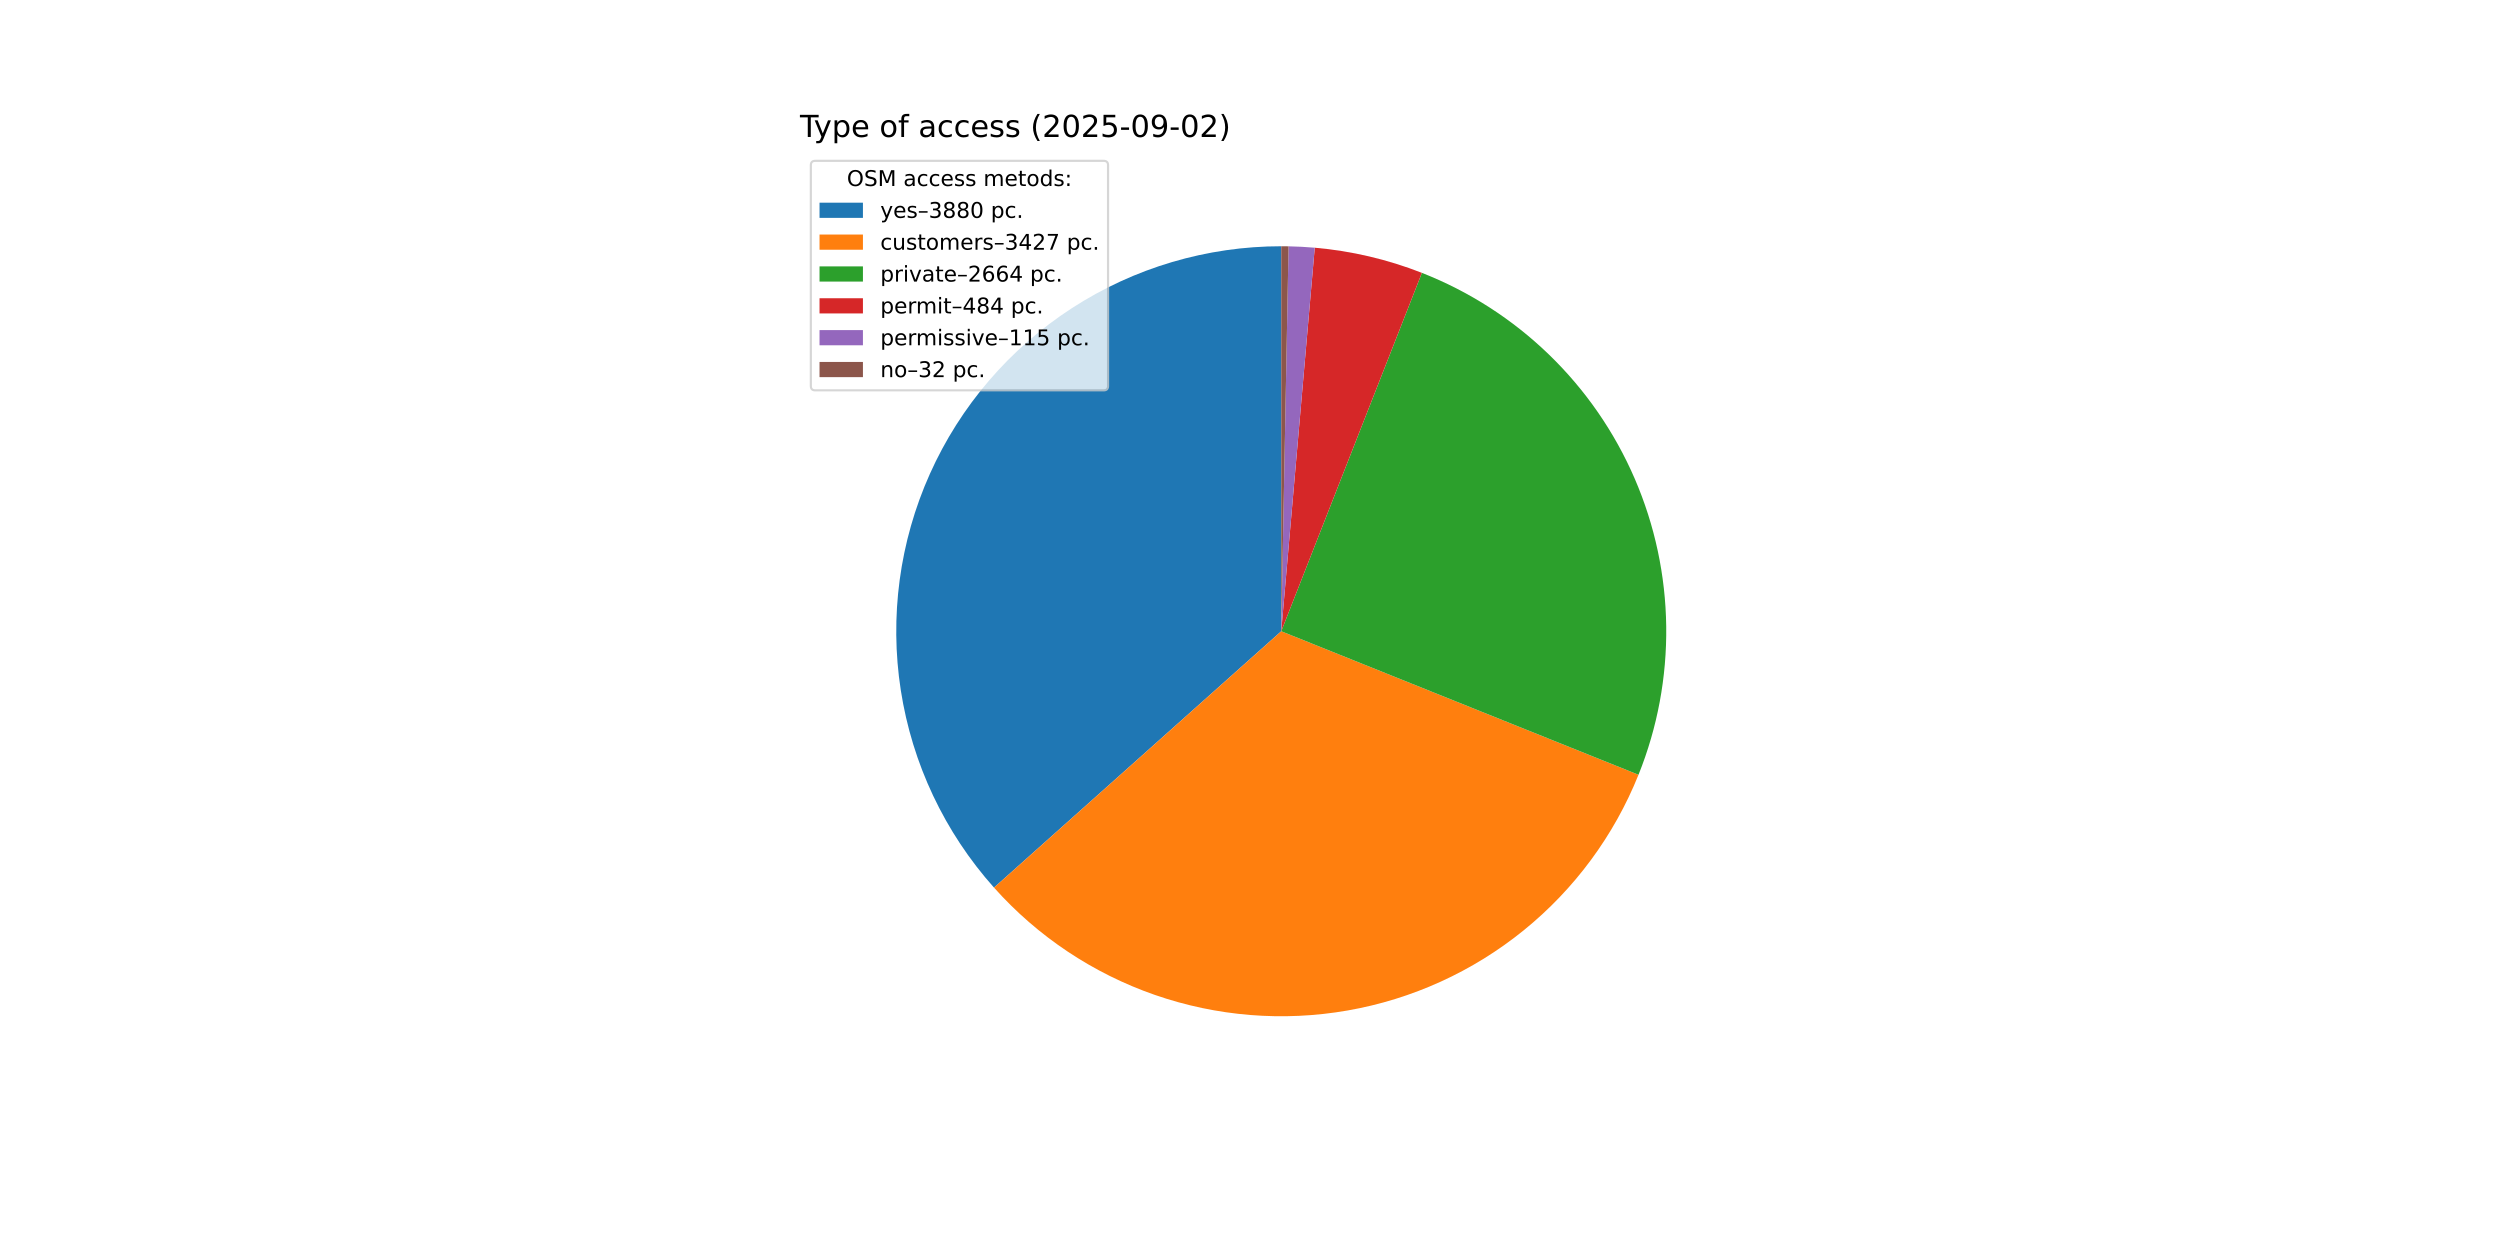
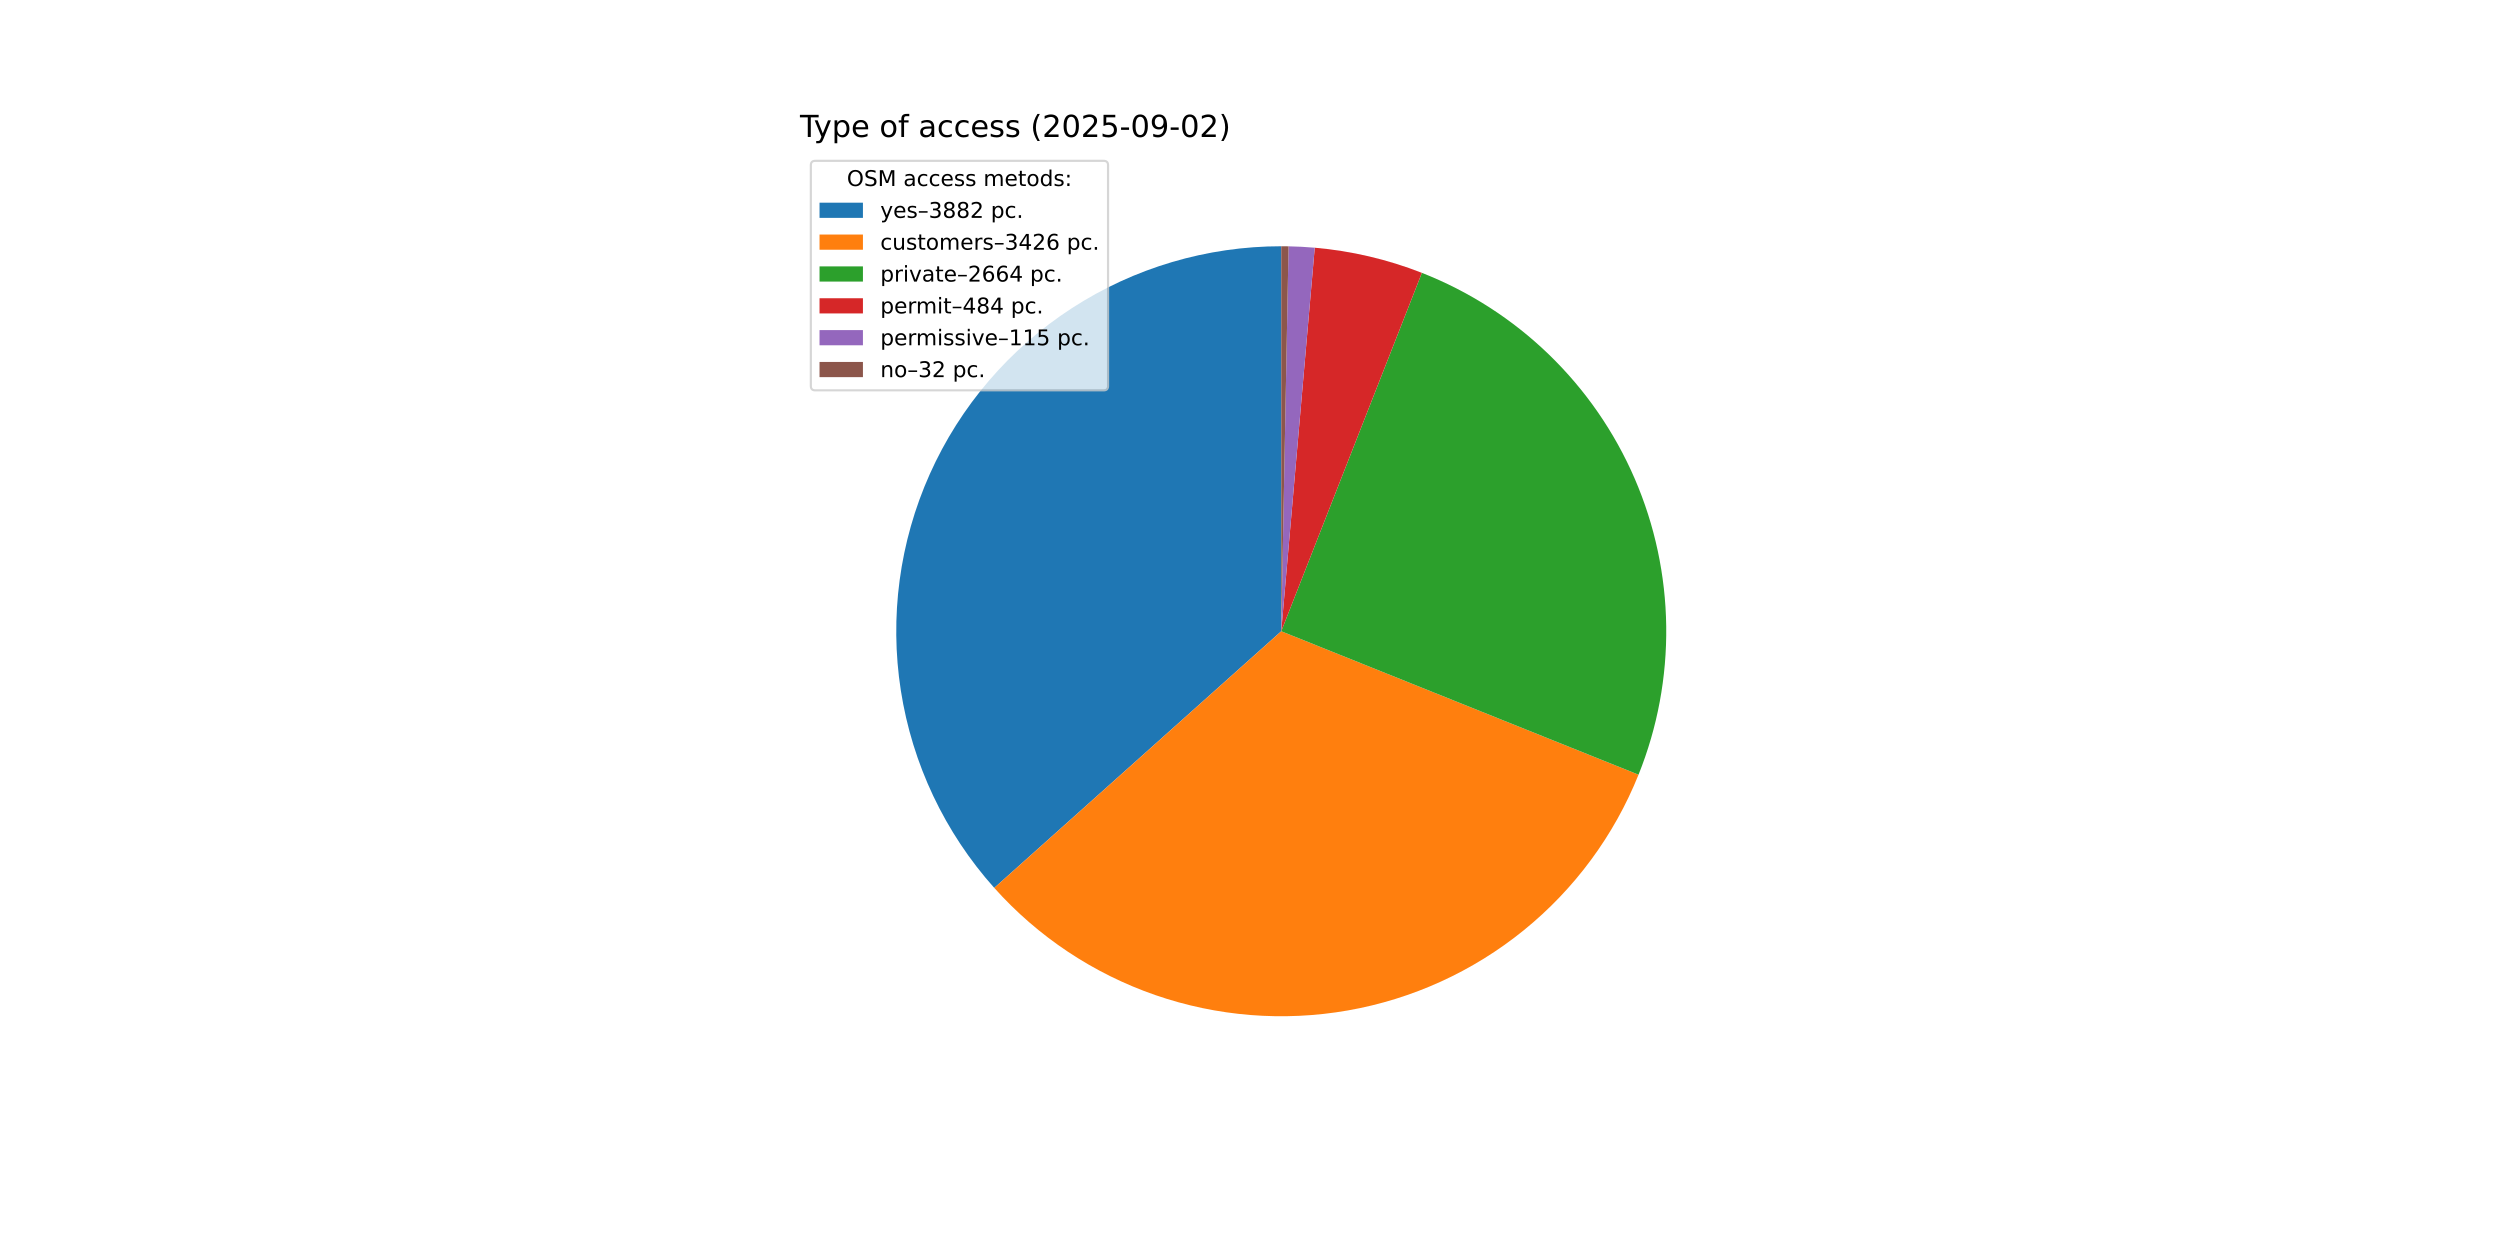
<svg xmlns="http://www.w3.org/2000/svg" xmlns:xlink="http://www.w3.org/1999/xlink" width="1152pt" height="576pt" viewBox="0 0 1152 576" version="1.1">
  <defs>
    <style type="text/css">*{stroke-linejoin: round; stroke-linecap: butt}</style>
  </defs>
  <g id="figure_1">
    <g id="patch_1">
      <path d="M 0 576  L 1152 576  L 1152 0  L 0 0  z " style="fill: #ffffff" />
    </g>
    <g id="axes_1">
      <g id="patch_2">
-         <path d="M 590.4 113.472  C 556.173 113.472 522.666 123.377 493.94 141.987  C 465.214 160.597 442.478 187.129 428.488 218.366  C 414.498 249.604 409.843 284.233 415.086 318.056  C 420.329 351.88 435.25 383.474 458.041 409.01  L 590.4 290.88  z " style="fill: #1f77b4" />
+         <path d="M 590.4 113.472  C 556.158 113.472 522.637 123.386 493.904 142.011  C 465.17 160.636 442.434 187.187 428.453 218.445  C 414.472 249.703 409.836 284.35 415.106 318.184  C 420.376 352.018 435.33 383.613 458.155 409.138  L 590.4 290.88  z " style="fill: #1f77b4" />
      </g>
      <g id="patch_3">
-         <path d="M 458.041 409.01  C 478.141 431.531 503.66 448.554 532.175 458.461  C 560.689 468.368 591.265 470.836 620.999 465.629  C 650.733 460.423 678.652 447.712 702.104 428.706  C 725.555 409.699 743.772 385.018 755.023 357.007  L 590.4 290.88  z " style="fill: #ff7f0e" />
+         <path d="M 458.155 409.138  C 478.269 431.631 503.793 448.625 532.304 458.506  C 560.815 468.387 591.381 470.833 621.1 465.612  C 650.819 460.39 678.721 447.671 702.156 428.663  C 725.591 409.655 743.794 384.978 755.036 356.976  L 590.4 290.88  z " style="fill: #ff7f0e" />
      </g>
      <g id="patch_4">
-         <path d="M 755.023 357.007  C 763.752 335.278 768.092 312.034 767.794 288.62  C 767.495 265.205 762.564 242.08 753.285 220.58  C 744.006 199.081 730.562 179.629 713.729 163.351  C 696.896 147.073 677.006 134.287 655.208 125.733  L 590.4 290.88  z " style="fill: #2ca02c" />
+         <path d="M 755.036 356.976  C 763.759 335.248 768.095 312.006 767.793 288.594  C 767.491 265.181 762.558 242.059 753.277 220.562  C 743.997 199.066 730.552 179.618 713.719 163.342  C 696.887 147.066 676.998 134.283 655.202 125.73  L 590.4 290.88  z " style="fill: #2ca02c" />
      </g>
      <g id="patch_5">
-         <path d="M 655.208 125.733  C 647.309 122.633 639.198 120.104 630.938 118.166  C 622.678 116.227 614.289 114.883 605.836 114.145  L 590.4 290.88  z " style="fill: #d62728" />
+         <path d="M 655.202 125.73  C 647.304 122.632 639.194 120.103 630.934 118.165  C 622.674 116.226 614.286 114.883 605.834 114.145  L 590.4 290.88  z " style="fill: #d62728" />
      </g>
      <g id="patch_6">
-         <path d="M 605.836 114.145  C 603.828 113.969 601.818 113.828 599.806 113.722  C 597.793 113.615 595.779 113.542 593.764 113.504  L 590.4 290.88  z " style="fill: #9467bd" />
+         <path d="M 605.834 114.145  C 603.827 113.969 601.817 113.828 599.805 113.721  C 597.792 113.615 595.779 113.542 593.764 113.504  L 590.4 290.88  z " style="fill: #9467bd" />
      </g>
      <g id="patch_7">
-         <path d="M 593.764 113.504  C 593.204 113.493 592.643 113.485 592.082 113.48  C 591.522 113.475 590.961 113.472 590.4 113.472  L 590.4 290.88  z " style="fill: #8c564b" />
+         <path d="M 593.764 113.504  C 593.203 113.493 592.643 113.485 592.082 113.48  C 591.521 113.475 590.961 113.472 590.4 113.472  L 590.4 290.88  z " style="fill: #8c564b" />
      </g>
      <g id="matplotlib.axis_1" />
      <g id="matplotlib.axis_2" />
      <g id="text_1">
        <g transform="translate(368.64 63.12) scale(0.14 -0.14)">
          <defs>
            <path id="DejaVuSans-54" d="M -19 4666  L 3928 4666  L 3928 4134  L 2272 4134  L 2272 0  L 1638 0  L 1638 4134  L -19 4134  L -19 4666  z " transform="scale(0.015625)" />
            <path id="DejaVuSans-79" d="M 2059 -325  Q 1816 -950 1584 -1140  Q 1353 -1331 966 -1331  L 506 -1331  L 506 -850  L 844 -850  Q 1081 -850 1212 -737  Q 1344 -625 1503 -206  L 1606 56  L 191 3500  L 800 3500  L 1894 763  L 2988 3500  L 3597 3500  L 2059 -325  z " transform="scale(0.015625)" />
            <path id="DejaVuSans-70" d="M 1159 525  L 1159 -1331  L 581 -1331  L 581 3500  L 1159 3500  L 1159 2969  Q 1341 3281 1617 3432  Q 1894 3584 2278 3584  Q 2916 3584 3314 3078  Q 3713 2572 3713 1747  Q 3713 922 3314 415  Q 2916 -91 2278 -91  Q 1894 -91 1617 61  Q 1341 213 1159 525  z M 3116 1747  Q 3116 2381 2855 2742  Q 2594 3103 2138 3103  Q 1681 3103 1420 2742  Q 1159 2381 1159 1747  Q 1159 1113 1420 752  Q 1681 391 2138 391  Q 2594 391 2855 752  Q 3116 1113 3116 1747  z " transform="scale(0.015625)" />
            <path id="DejaVuSans-65" d="M 3597 1894  L 3597 1613  L 953 1613  Q 991 1019 1311 708  Q 1631 397 2203 397  Q 2534 397 2845 478  Q 3156 559 3463 722  L 3463 178  Q 3153 47 2828 -22  Q 2503 -91 2169 -91  Q 1331 -91 842 396  Q 353 884 353 1716  Q 353 2575 817 3079  Q 1281 3584 2069 3584  Q 2775 3584 3186 3129  Q 3597 2675 3597 1894  z M 3022 2063  Q 3016 2534 2758 2815  Q 2500 3097 2075 3097  Q 1594 3097 1305 2825  Q 1016 2553 972 2059  L 3022 2063  z " transform="scale(0.015625)" />
            <path id="DejaVuSans-20" transform="scale(0.015625)" />
            <path id="DejaVuSans-6f" d="M 1959 3097  Q 1497 3097 1228 2736  Q 959 2375 959 1747  Q 959 1119 1226 758  Q 1494 397 1959 397  Q 2419 397 2687 759  Q 2956 1122 2956 1747  Q 2956 2369 2687 2733  Q 2419 3097 1959 3097  z M 1959 3584  Q 2709 3584 3137 3096  Q 3566 2609 3566 1747  Q 3566 888 3137 398  Q 2709 -91 1959 -91  Q 1206 -91 779 398  Q 353 888 353 1747  Q 353 2609 779 3096  Q 1206 3584 1959 3584  z " transform="scale(0.015625)" />
            <path id="DejaVuSans-66" d="M 2375 4863  L 2375 4384  L 1825 4384  Q 1516 4384 1395 4259  Q 1275 4134 1275 3809  L 1275 3500  L 2222 3500  L 2222 3053  L 1275 3053  L 1275 0  L 697 0  L 697 3053  L 147 3053  L 147 3500  L 697 3500  L 697 3744  Q 697 4328 969 4595  Q 1241 4863 1831 4863  L 2375 4863  z " transform="scale(0.015625)" />
            <path id="DejaVuSans-61" d="M 2194 1759  Q 1497 1759 1228 1600  Q 959 1441 959 1056  Q 959 750 1161 570  Q 1363 391 1709 391  Q 2188 391 2477 730  Q 2766 1069 2766 1631  L 2766 1759  L 2194 1759  z M 3341 1997  L 3341 0  L 2766 0  L 2766 531  Q 2569 213 2275 61  Q 1981 -91 1556 -91  Q 1019 -91 701 211  Q 384 513 384 1019  Q 384 1609 779 1909  Q 1175 2209 1959 2209  L 2766 2209  L 2766 2266  Q 2766 2663 2505 2880  Q 2244 3097 1772 3097  Q 1472 3097 1187 3025  Q 903 2953 641 2809  L 641 3341  Q 956 3463 1253 3523  Q 1550 3584 1831 3584  Q 2591 3584 2966 3190  Q 3341 2797 3341 1997  z " transform="scale(0.015625)" />
            <path id="DejaVuSans-63" d="M 3122 3366  L 3122 2828  Q 2878 2963 2633 3030  Q 2388 3097 2138 3097  Q 1578 3097 1268 2742  Q 959 2388 959 1747  Q 959 1106 1268 751  Q 1578 397 2138 397  Q 2388 397 2633 464  Q 2878 531 3122 666  L 3122 134  Q 2881 22 2623 -34  Q 2366 -91 2075 -91  Q 1284 -91 818 406  Q 353 903 353 1747  Q 353 2603 823 3093  Q 1294 3584 2113 3584  Q 2378 3584 2631 3529  Q 2884 3475 3122 3366  z " transform="scale(0.015625)" />
            <path id="DejaVuSans-73" d="M 2834 3397  L 2834 2853  Q 2591 2978 2328 3040  Q 2066 3103 1784 3103  Q 1356 3103 1142 2972  Q 928 2841 928 2578  Q 928 2378 1081 2264  Q 1234 2150 1697 2047  L 1894 2003  Q 2506 1872 2764 1633  Q 3022 1394 3022 966  Q 3022 478 2636 193  Q 2250 -91 1575 -91  Q 1294 -91 989 -36  Q 684 19 347 128  L 347 722  Q 666 556 975 473  Q 1284 391 1588 391  Q 1994 391 2212 530  Q 2431 669 2431 922  Q 2431 1156 2273 1281  Q 2116 1406 1581 1522  L 1381 1569  Q 847 1681 609 1914  Q 372 2147 372 2553  Q 372 3047 722 3315  Q 1072 3584 1716 3584  Q 2034 3584 2315 3537  Q 2597 3491 2834 3397  z " transform="scale(0.015625)" />
            <path id="DejaVuSans-28" d="M 1984 4856  Q 1566 4138 1362 3434  Q 1159 2731 1159 2009  Q 1159 1288 1364 580  Q 1569 -128 1984 -844  L 1484 -844  Q 1016 -109 783 600  Q 550 1309 550 2009  Q 550 2706 781 3412  Q 1013 4119 1484 4856  L 1984 4856  z " transform="scale(0.015625)" />
            <path id="DejaVuSans-32" d="M 1228 531  L 3431 531  L 3431 0  L 469 0  L 469 531  Q 828 903 1448 1529  Q 2069 2156 2228 2338  Q 2531 2678 2651 2914  Q 2772 3150 2772 3378  Q 2772 3750 2511 3984  Q 2250 4219 1831 4219  Q 1534 4219 1204 4116  Q 875 4013 500 3803  L 500 4441  Q 881 4594 1212 4672  Q 1544 4750 1819 4750  Q 2544 4750 2975 4387  Q 3406 4025 3406 3419  Q 3406 3131 3298 2873  Q 3191 2616 2906 2266  Q 2828 2175 2409 1742  Q 1991 1309 1228 531  z " transform="scale(0.015625)" />
            <path id="DejaVuSans-30" d="M 2034 4250  Q 1547 4250 1301 3770  Q 1056 3291 1056 2328  Q 1056 1369 1301 889  Q 1547 409 2034 409  Q 2525 409 2770 889  Q 3016 1369 3016 2328  Q 3016 3291 2770 3770  Q 2525 4250 2034 4250  z M 2034 4750  Q 2819 4750 3233 4129  Q 3647 3509 3647 2328  Q 3647 1150 3233 529  Q 2819 -91 2034 -91  Q 1250 -91 836 529  Q 422 1150 422 2328  Q 422 3509 836 4129  Q 1250 4750 2034 4750  z " transform="scale(0.015625)" />
            <path id="DejaVuSans-35" d="M 691 4666  L 3169 4666  L 3169 4134  L 1269 4134  L 1269 2991  Q 1406 3038 1543 3061  Q 1681 3084 1819 3084  Q 2600 3084 3056 2656  Q 3513 2228 3513 1497  Q 3513 744 3044 326  Q 2575 -91 1722 -91  Q 1428 -91 1123 -41  Q 819 9 494 109  L 494 744  Q 775 591 1075 516  Q 1375 441 1709 441  Q 2250 441 2565 725  Q 2881 1009 2881 1497  Q 2881 1984 2565 2268  Q 2250 2553 1709 2553  Q 1456 2553 1204 2497  Q 953 2441 691 2322  L 691 4666  z " transform="scale(0.015625)" />
            <path id="DejaVuSans-2d" d="M 313 2009  L 1997 2009  L 1997 1497  L 313 1497  L 313 2009  z " transform="scale(0.015625)" />
            <path id="DejaVuSans-39" d="M 703 97  L 703 672  Q 941 559 1184 500  Q 1428 441 1663 441  Q 2288 441 2617 861  Q 2947 1281 2994 2138  Q 2813 1869 2534 1725  Q 2256 1581 1919 1581  Q 1219 1581 811 2004  Q 403 2428 403 3163  Q 403 3881 828 4315  Q 1253 4750 1959 4750  Q 2769 4750 3195 4129  Q 3622 3509 3622 2328  Q 3622 1225 3098 567  Q 2575 -91 1691 -91  Q 1453 -91 1209 -44  Q 966 3 703 97  z M 1959 2075  Q 2384 2075 2632 2365  Q 2881 2656 2881 3163  Q 2881 3666 2632 3958  Q 2384 4250 1959 4250  Q 1534 4250 1286 3958  Q 1038 3666 1038 3163  Q 1038 2656 1286 2365  Q 1534 2075 1959 2075  z " transform="scale(0.015625)" />
            <path id="DejaVuSans-29" d="M 513 4856  L 1013 4856  Q 1481 4119 1714 3412  Q 1947 2706 1947 2009  Q 1947 1309 1714 600  Q 1481 -109 1013 -844  L 513 -844  Q 928 -128 1133 580  Q 1338 1288 1338 2009  Q 1338 2731 1133 3434  Q 928 4138 513 4856  z " transform="scale(0.015625)" />
          </defs>
          <use xlink:href="#DejaVuSans-54" />
          <use xlink:href="#DejaVuSans-79" x="45.459" />
          <use xlink:href="#DejaVuSans-70" x="104.639" />
          <use xlink:href="#DejaVuSans-65" x="168.115" />
          <use xlink:href="#DejaVuSans-20" x="229.639" />
          <use xlink:href="#DejaVuSans-6f" x="261.426" />
          <use xlink:href="#DejaVuSans-66" x="322.607" />
          <use xlink:href="#DejaVuSans-20" x="357.812" />
          <use xlink:href="#DejaVuSans-61" x="389.6" />
          <use xlink:href="#DejaVuSans-63" x="450.879" />
          <use xlink:href="#DejaVuSans-63" x="505.859" />
          <use xlink:href="#DejaVuSans-65" x="560.84" />
          <use xlink:href="#DejaVuSans-73" x="622.363" />
          <use xlink:href="#DejaVuSans-73" x="674.463" />
          <use xlink:href="#DejaVuSans-20" x="726.562" />
          <use xlink:href="#DejaVuSans-28" x="758.35" />
          <use xlink:href="#DejaVuSans-32" x="797.363" />
          <use xlink:href="#DejaVuSans-30" x="860.986" />
          <use xlink:href="#DejaVuSans-32" x="924.609" />
          <use xlink:href="#DejaVuSans-35" x="988.232" />
          <use xlink:href="#DejaVuSans-2d" x="1051.855" />
          <use xlink:href="#DejaVuSans-30" x="1087.939" />
          <use xlink:href="#DejaVuSans-39" x="1151.562" />
          <use xlink:href="#DejaVuSans-2d" x="1215.186" />
          <use xlink:href="#DejaVuSans-30" x="1251.27" />
          <use xlink:href="#DejaVuSans-32" x="1314.893" />
          <use xlink:href="#DejaVuSans-29" x="1378.516" />
        </g>
      </g>
      <g id="legend_1">
        <g id="patch_8">
          <path d="M 375.64 179.867  L 508.592 179.867  Q 510.592 179.867 510.592 177.867  L 510.592 76.12  Q 510.592 74.12 508.592 74.12  L 375.64 74.12  Q 373.64 74.12 373.64 76.12  L 373.64 177.867  Q 373.64 179.867 375.64 179.867  z " style="fill: #ffffff; opacity: 0.8; stroke: #cccccc; stroke-linejoin: miter" />
        </g>
        <g id="text_2">
          <g transform="translate(390.2353 85.71844) scale(0.1 -0.1)">
            <defs>
              <path id="DejaVuSans-4f" d="M 2522 4238  Q 1834 4238 1429 3725  Q 1025 3213 1025 2328  Q 1025 1447 1429 934  Q 1834 422 2522 422  Q 3209 422 3611 934  Q 4013 1447 4013 2328  Q 4013 3213 3611 3725  Q 3209 4238 2522 4238  z M 2522 4750  Q 3503 4750 4090 4092  Q 4678 3434 4678 2328  Q 4678 1225 4090 567  Q 3503 -91 2522 -91  Q 1538 -91 948 565  Q 359 1222 359 2328  Q 359 3434 948 4092  Q 1538 4750 2522 4750  z " transform="scale(0.015625)" />
              <path id="DejaVuSans-53" d="M 3425 4513  L 3425 3897  Q 3066 4069 2747 4153  Q 2428 4238 2131 4238  Q 1616 4238 1336 4038  Q 1056 3838 1056 3469  Q 1056 3159 1242 3001  Q 1428 2844 1947 2747  L 2328 2669  Q 3034 2534 3370 2195  Q 3706 1856 3706 1288  Q 3706 609 3251 259  Q 2797 -91 1919 -91  Q 1588 -91 1214 -16  Q 841 59 441 206  L 441 856  Q 825 641 1194 531  Q 1563 422 1919 422  Q 2459 422 2753 634  Q 3047 847 3047 1241  Q 3047 1584 2836 1778  Q 2625 1972 2144 2069  L 1759 2144  Q 1053 2284 737 2584  Q 422 2884 422 3419  Q 422 4038 858 4394  Q 1294 4750 2059 4750  Q 2388 4750 2728 4690  Q 3069 4631 3425 4513  z " transform="scale(0.015625)" />
              <path id="DejaVuSans-4d" d="M 628 4666  L 1569 4666  L 2759 1491  L 3956 4666  L 4897 4666  L 4897 0  L 4281 0  L 4281 4097  L 3078 897  L 2444 897  L 1241 4097  L 1241 0  L 628 0  L 628 4666  z " transform="scale(0.015625)" />
              <path id="DejaVuSans-6d" d="M 3328 2828  Q 3544 3216 3844 3400  Q 4144 3584 4550 3584  Q 5097 3584 5394 3201  Q 5691 2819 5691 2113  L 5691 0  L 5113 0  L 5113 2094  Q 5113 2597 4934 2840  Q 4756 3084 4391 3084  Q 3944 3084 3684 2787  Q 3425 2491 3425 1978  L 3425 0  L 2847 0  L 2847 2094  Q 2847 2600 2669 2842  Q 2491 3084 2119 3084  Q 1678 3084 1418 2786  Q 1159 2488 1159 1978  L 1159 0  L 581 0  L 581 3500  L 1159 3500  L 1159 2956  Q 1356 3278 1631 3431  Q 1906 3584 2284 3584  Q 2666 3584 2933 3390  Q 3200 3197 3328 2828  z " transform="scale(0.015625)" />
              <path id="DejaVuSans-74" d="M 1172 4494  L 1172 3500  L 2356 3500  L 2356 3053  L 1172 3053  L 1172 1153  Q 1172 725 1289 603  Q 1406 481 1766 481  L 2356 481  L 2356 0  L 1766 0  Q 1100 0 847 248  Q 594 497 594 1153  L 594 3053  L 172 3053  L 172 3500  L 594 3500  L 594 4494  L 1172 4494  z " transform="scale(0.015625)" />
              <path id="DejaVuSans-64" d="M 2906 2969  L 2906 4863  L 3481 4863  L 3481 0  L 2906 0  L 2906 525  Q 2725 213 2448 61  Q 2172 -91 1784 -91  Q 1150 -91 751 415  Q 353 922 353 1747  Q 353 2572 751 3078  Q 1150 3584 1784 3584  Q 2172 3584 2448 3432  Q 2725 3281 2906 2969  z M 947 1747  Q 947 1113 1208 752  Q 1469 391 1925 391  Q 2381 391 2643 752  Q 2906 1113 2906 1747  Q 2906 2381 2643 2742  Q 2381 3103 1925 3103  Q 1469 3103 1208 2742  Q 947 2381 947 1747  z " transform="scale(0.015625)" />
              <path id="DejaVuSans-3a" d="M 750 794  L 1409 794  L 1409 0  L 750 0  L 750 794  z M 750 3309  L 1409 3309  L 1409 2516  L 750 2516  L 750 3309  z " transform="scale(0.015625)" />
            </defs>
            <use xlink:href="#DejaVuSans-4f" />
            <use xlink:href="#DejaVuSans-53" x="78.711" />
            <use xlink:href="#DejaVuSans-4d" x="142.188" />
            <use xlink:href="#DejaVuSans-20" x="228.467" />
            <use xlink:href="#DejaVuSans-61" x="260.254" />
            <use xlink:href="#DejaVuSans-63" x="321.533" />
            <use xlink:href="#DejaVuSans-63" x="376.514" />
            <use xlink:href="#DejaVuSans-65" x="431.494" />
            <use xlink:href="#DejaVuSans-73" x="493.018" />
            <use xlink:href="#DejaVuSans-73" x="545.117" />
            <use xlink:href="#DejaVuSans-20" x="597.217" />
            <use xlink:href="#DejaVuSans-6d" x="629.004" />
            <use xlink:href="#DejaVuSans-65" x="726.416" />
            <use xlink:href="#DejaVuSans-74" x="787.939" />
            <use xlink:href="#DejaVuSans-6f" x="827.148" />
            <use xlink:href="#DejaVuSans-64" x="888.33" />
            <use xlink:href="#DejaVuSans-73" x="951.807" />
            <use xlink:href="#DejaVuSans-3a" x="1003.906" />
          </g>
        </g>
        <g id="patch_9">
          <path d="M 377.64 100.397  L 397.64 100.397  L 397.64 93.397  L 377.64 93.397  z " style="fill: #1f77b4" />
        </g>
        <g id="text_3">
          <g transform="translate(405.64 100.3966) scale(0.1 -0.1)">
            <defs>
              <path id="DejaVuSans-2013" d="M 313 1978  L 2888 1978  L 2888 1528  L 313 1528  L 313 1978  z " transform="scale(0.015625)" />
              <path id="DejaVuSans-33" d="M 2597 2516  Q 3050 2419 3304 2112  Q 3559 1806 3559 1356  Q 3559 666 3084 287  Q 2609 -91 1734 -91  Q 1441 -91 1130 -33  Q 819 25 488 141  L 488 750  Q 750 597 1062 519  Q 1375 441 1716 441  Q 2309 441 2620 675  Q 2931 909 2931 1356  Q 2931 1769 2642 2001  Q 2353 2234 1838 2234  L 1294 2234  L 1294 2753  L 1863 2753  Q 2328 2753 2575 2939  Q 2822 3125 2822 3475  Q 2822 3834 2567 4026  Q 2313 4219 1838 4219  Q 1578 4219 1281 4162  Q 984 4106 628 3988  L 628 4550  Q 988 4650 1302 4700  Q 1616 4750 1894 4750  Q 2613 4750 3031 4423  Q 3450 4097 3450 3541  Q 3450 3153 3228 2886  Q 3006 2619 2597 2516  z " transform="scale(0.015625)" />
              <path id="DejaVuSans-38" d="M 2034 2216  Q 1584 2216 1326 1975  Q 1069 1734 1069 1313  Q 1069 891 1326 650  Q 1584 409 2034 409  Q 2484 409 2743 651  Q 3003 894 3003 1313  Q 3003 1734 2745 1975  Q 2488 2216 2034 2216  z M 1403 2484  Q 997 2584 770 2862  Q 544 3141 544 3541  Q 544 4100 942 4425  Q 1341 4750 2034 4750  Q 2731 4750 3128 4425  Q 3525 4100 3525 3541  Q 3525 3141 3298 2862  Q 3072 2584 2669 2484  Q 3125 2378 3379 2068  Q 3634 1759 3634 1313  Q 3634 634 3220 271  Q 2806 -91 2034 -91  Q 1263 -91 848 271  Q 434 634 434 1313  Q 434 1759 690 2068  Q 947 2378 1403 2484  z M 1172 3481  Q 1172 3119 1398 2916  Q 1625 2713 2034 2713  Q 2441 2713 2670 2916  Q 2900 3119 2900 3481  Q 2900 3844 2670 4047  Q 2441 4250 2034 4250  Q 1625 4250 1398 4047  Q 1172 3844 1172 3481  z " transform="scale(0.015625)" />
              <path id="DejaVuSans-2e" d="M 684 794  L 1344 794  L 1344 0  L 684 0  L 684 794  z " transform="scale(0.015625)" />
            </defs>
            <use xlink:href="#DejaVuSans-79" />
            <use xlink:href="#DejaVuSans-65" x="59.18" />
            <use xlink:href="#DejaVuSans-73" x="120.703" />
            <use xlink:href="#DejaVuSans-2013" x="172.803" />
            <use xlink:href="#DejaVuSans-33" x="222.803" />
            <use xlink:href="#DejaVuSans-38" x="286.426" />
            <use xlink:href="#DejaVuSans-38" x="350.049" />
-             <use xlink:href="#DejaVuSans-30" x="413.672" />
+             <use xlink:href="#DejaVuSans-32" x="413.672" />
            <use xlink:href="#DejaVuSans-20" x="477.295" />
            <use xlink:href="#DejaVuSans-70" x="509.082" />
            <use xlink:href="#DejaVuSans-63" x="572.559" />
            <use xlink:href="#DejaVuSans-2e" x="627.539" />
          </g>
        </g>
        <g id="patch_10">
          <path d="M 377.64 115.075  L 397.64 115.075  L 397.64 108.075  L 377.64 108.075  z " style="fill: #ff7f0e" />
        </g>
        <g id="text_4">
          <g transform="translate(405.64 115.0747) scale(0.1 -0.1)">
            <defs>
              <path id="DejaVuSans-75" d="M 544 1381  L 544 3500  L 1119 3500  L 1119 1403  Q 1119 906 1312 657  Q 1506 409 1894 409  Q 2359 409 2629 706  Q 2900 1003 2900 1516  L 2900 3500  L 3475 3500  L 3475 0  L 2900 0  L 2900 538  Q 2691 219 2414 64  Q 2138 -91 1772 -91  Q 1169 -91 856 284  Q 544 659 544 1381  z M 1991 3584  L 1991 3584  z " transform="scale(0.015625)" />
              <path id="DejaVuSans-72" d="M 2631 2963  Q 2534 3019 2420 3045  Q 2306 3072 2169 3072  Q 1681 3072 1420 2755  Q 1159 2438 1159 1844  L 1159 0  L 581 0  L 581 3500  L 1159 3500  L 1159 2956  Q 1341 3275 1631 3429  Q 1922 3584 2338 3584  Q 2397 3584 2469 3576  Q 2541 3569 2628 3553  L 2631 2963  z " transform="scale(0.015625)" />
              <path id="DejaVuSans-34" d="M 2419 4116  L 825 1625  L 2419 1625  L 2419 4116  z M 2253 4666  L 3047 4666  L 3047 1625  L 3713 1625  L 3713 1100  L 3047 1100  L 3047 0  L 2419 0  L 2419 1100  L 313 1100  L 313 1709  L 2253 4666  z " transform="scale(0.015625)" />
-               <path id="DejaVuSans-37" d="M 525 4666  L 3525 4666  L 3525 4397  L 1831 0  L 1172 0  L 2766 4134  L 525 4134  L 525 4666  z " transform="scale(0.015625)" />
+               <path id="DejaVuSans-36" d="M 2113 2584  Q 1688 2584 1439 2293  Q 1191 2003 1191 1497  Q 1191 994 1439 701  Q 1688 409 2113 409  Q 2538 409 2786 701  Q 3034 994 3034 1497  Q 3034 2003 2786 2293  Q 2538 2584 2113 2584  z M 3366 4563  L 3366 3988  Q 3128 4100 2886 4159  Q 2644 4219 2406 4219  Q 1781 4219 1451 3797  Q 1122 3375 1075 2522  Q 1259 2794 1537 2939  Q 1816 3084 2150 3084  Q 2853 3084 3261 2657  Q 3669 2231 3669 1497  Q 3669 778 3244 343  Q 2819 -91 2113 -91  Q 1303 -91 875 529  Q 447 1150 447 2328  Q 447 3434 972 4092  Q 1497 4750 2381 4750  Q 2619 4750 2861 4703  Q 3103 4656 3366 4563  z " transform="scale(0.015625)" />
            </defs>
            <use xlink:href="#DejaVuSans-63" />
            <use xlink:href="#DejaVuSans-75" x="54.98" />
            <use xlink:href="#DejaVuSans-73" x="118.359" />
            <use xlink:href="#DejaVuSans-74" x="170.459" />
            <use xlink:href="#DejaVuSans-6f" x="209.668" />
            <use xlink:href="#DejaVuSans-6d" x="270.85" />
            <use xlink:href="#DejaVuSans-65" x="368.262" />
            <use xlink:href="#DejaVuSans-72" x="429.785" />
            <use xlink:href="#DejaVuSans-73" x="470.898" />
            <use xlink:href="#DejaVuSans-2013" x="522.998" />
            <use xlink:href="#DejaVuSans-33" x="572.998" />
            <use xlink:href="#DejaVuSans-34" x="636.621" />
            <use xlink:href="#DejaVuSans-32" x="700.244" />
-             <use xlink:href="#DejaVuSans-37" x="763.867" />
+             <use xlink:href="#DejaVuSans-36" x="763.867" />
            <use xlink:href="#DejaVuSans-20" x="827.49" />
            <use xlink:href="#DejaVuSans-70" x="859.277" />
            <use xlink:href="#DejaVuSans-63" x="922.754" />
            <use xlink:href="#DejaVuSans-2e" x="977.734" />
          </g>
        </g>
        <g id="patch_11">
          <path d="M 377.64 129.753  L 397.64 129.753  L 397.64 122.753  L 377.64 122.753  z " style="fill: #2ca02c" />
        </g>
        <g id="text_5">
          <g transform="translate(405.64 129.7528) scale(0.1 -0.1)">
            <defs>
              <path id="DejaVuSans-69" d="M 603 3500  L 1178 3500  L 1178 0  L 603 0  L 603 3500  z M 603 4863  L 1178 4863  L 1178 4134  L 603 4134  L 603 4863  z " transform="scale(0.015625)" />
              <path id="DejaVuSans-76" d="M 191 3500  L 800 3500  L 1894 563  L 2988 3500  L 3597 3500  L 2284 0  L 1503 0  L 191 3500  z " transform="scale(0.015625)" />
-               <path id="DejaVuSans-36" d="M 2113 2584  Q 1688 2584 1439 2293  Q 1191 2003 1191 1497  Q 1191 994 1439 701  Q 1688 409 2113 409  Q 2538 409 2786 701  Q 3034 994 3034 1497  Q 3034 2003 2786 2293  Q 2538 2584 2113 2584  z M 3366 4563  L 3366 3988  Q 3128 4100 2886 4159  Q 2644 4219 2406 4219  Q 1781 4219 1451 3797  Q 1122 3375 1075 2522  Q 1259 2794 1537 2939  Q 1816 3084 2150 3084  Q 2853 3084 3261 2657  Q 3669 2231 3669 1497  Q 3669 778 3244 343  Q 2819 -91 2113 -91  Q 1303 -91 875 529  Q 447 1150 447 2328  Q 447 3434 972 4092  Q 1497 4750 2381 4750  Q 2619 4750 2861 4703  Q 3103 4656 3366 4563  z " transform="scale(0.015625)" />
            </defs>
            <use xlink:href="#DejaVuSans-70" />
            <use xlink:href="#DejaVuSans-72" x="63.477" />
            <use xlink:href="#DejaVuSans-69" x="104.59" />
            <use xlink:href="#DejaVuSans-76" x="132.373" />
            <use xlink:href="#DejaVuSans-61" x="191.553" />
            <use xlink:href="#DejaVuSans-74" x="252.832" />
            <use xlink:href="#DejaVuSans-65" x="292.041" />
            <use xlink:href="#DejaVuSans-2013" x="353.564" />
            <use xlink:href="#DejaVuSans-32" x="403.564" />
            <use xlink:href="#DejaVuSans-36" x="467.188" />
            <use xlink:href="#DejaVuSans-36" x="530.811" />
            <use xlink:href="#DejaVuSans-34" x="594.434" />
            <use xlink:href="#DejaVuSans-20" x="658.057" />
            <use xlink:href="#DejaVuSans-70" x="689.844" />
            <use xlink:href="#DejaVuSans-63" x="753.32" />
            <use xlink:href="#DejaVuSans-2e" x="808.301" />
          </g>
        </g>
        <g id="patch_12">
          <path d="M 377.64 144.431  L 397.64 144.431  L 397.64 137.431  L 377.64 137.431  z " style="fill: #d62728" />
        </g>
        <g id="text_6">
          <g transform="translate(405.64 144.4309) scale(0.1 -0.1)">
            <use xlink:href="#DejaVuSans-70" />
            <use xlink:href="#DejaVuSans-65" x="63.477" />
            <use xlink:href="#DejaVuSans-72" x="125" />
            <use xlink:href="#DejaVuSans-6d" x="164.363" />
            <use xlink:href="#DejaVuSans-69" x="261.775" />
            <use xlink:href="#DejaVuSans-74" x="289.559" />
            <use xlink:href="#DejaVuSans-2013" x="328.768" />
            <use xlink:href="#DejaVuSans-34" x="378.768" />
            <use xlink:href="#DejaVuSans-38" x="442.391" />
            <use xlink:href="#DejaVuSans-34" x="506.014" />
            <use xlink:href="#DejaVuSans-20" x="569.637" />
            <use xlink:href="#DejaVuSans-70" x="601.424" />
            <use xlink:href="#DejaVuSans-63" x="664.9" />
            <use xlink:href="#DejaVuSans-2e" x="719.881" />
          </g>
        </g>
        <g id="patch_13">
          <path d="M 377.64 159.109  L 397.64 159.109  L 397.64 152.109  L 377.64 152.109  z " style="fill: #9467bd" />
        </g>
        <g id="text_7">
          <g transform="translate(405.64 159.1091) scale(0.1 -0.1)">
            <defs>
              <path id="DejaVuSans-31" d="M 794 531  L 1825 531  L 1825 4091  L 703 3866  L 703 4441  L 1819 4666  L 2450 4666  L 2450 531  L 3481 531  L 3481 0  L 794 0  L 794 531  z " transform="scale(0.015625)" />
            </defs>
            <use xlink:href="#DejaVuSans-70" />
            <use xlink:href="#DejaVuSans-65" x="63.477" />
            <use xlink:href="#DejaVuSans-72" x="125" />
            <use xlink:href="#DejaVuSans-6d" x="164.363" />
            <use xlink:href="#DejaVuSans-69" x="261.775" />
            <use xlink:href="#DejaVuSans-73" x="289.559" />
            <use xlink:href="#DejaVuSans-73" x="341.658" />
            <use xlink:href="#DejaVuSans-69" x="393.758" />
            <use xlink:href="#DejaVuSans-76" x="421.541" />
            <use xlink:href="#DejaVuSans-65" x="480.721" />
            <use xlink:href="#DejaVuSans-2013" x="542.244" />
            <use xlink:href="#DejaVuSans-31" x="592.244" />
            <use xlink:href="#DejaVuSans-31" x="655.867" />
            <use xlink:href="#DejaVuSans-35" x="719.49" />
            <use xlink:href="#DejaVuSans-20" x="783.113" />
            <use xlink:href="#DejaVuSans-70" x="814.9" />
            <use xlink:href="#DejaVuSans-63" x="878.377" />
            <use xlink:href="#DejaVuSans-2e" x="933.357" />
          </g>
        </g>
        <g id="patch_14">
          <path d="M 377.64 173.787  L 397.64 173.787  L 397.64 166.787  L 377.64 166.787  z " style="fill: #8c564b" />
        </g>
        <g id="text_8">
          <g transform="translate(405.64 173.7872) scale(0.1 -0.1)">
            <defs>
              <path id="DejaVuSans-6e" d="M 3513 2113  L 3513 0  L 2938 0  L 2938 2094  Q 2938 2591 2744 2837  Q 2550 3084 2163 3084  Q 1697 3084 1428 2787  Q 1159 2491 1159 1978  L 1159 0  L 581 0  L 581 3500  L 1159 3500  L 1159 2956  Q 1366 3272 1645 3428  Q 1925 3584 2291 3584  Q 2894 3584 3203 3211  Q 3513 2838 3513 2113  z " transform="scale(0.015625)" />
            </defs>
            <use xlink:href="#DejaVuSans-6e" />
            <use xlink:href="#DejaVuSans-6f" x="63.379" />
            <use xlink:href="#DejaVuSans-2013" x="124.561" />
            <use xlink:href="#DejaVuSans-33" x="174.561" />
            <use xlink:href="#DejaVuSans-32" x="238.184" />
            <use xlink:href="#DejaVuSans-20" x="301.807" />
            <use xlink:href="#DejaVuSans-70" x="333.594" />
            <use xlink:href="#DejaVuSans-63" x="397.07" />
            <use xlink:href="#DejaVuSans-2e" x="452.051" />
          </g>
        </g>
      </g>
    </g>
  </g>
</svg>
